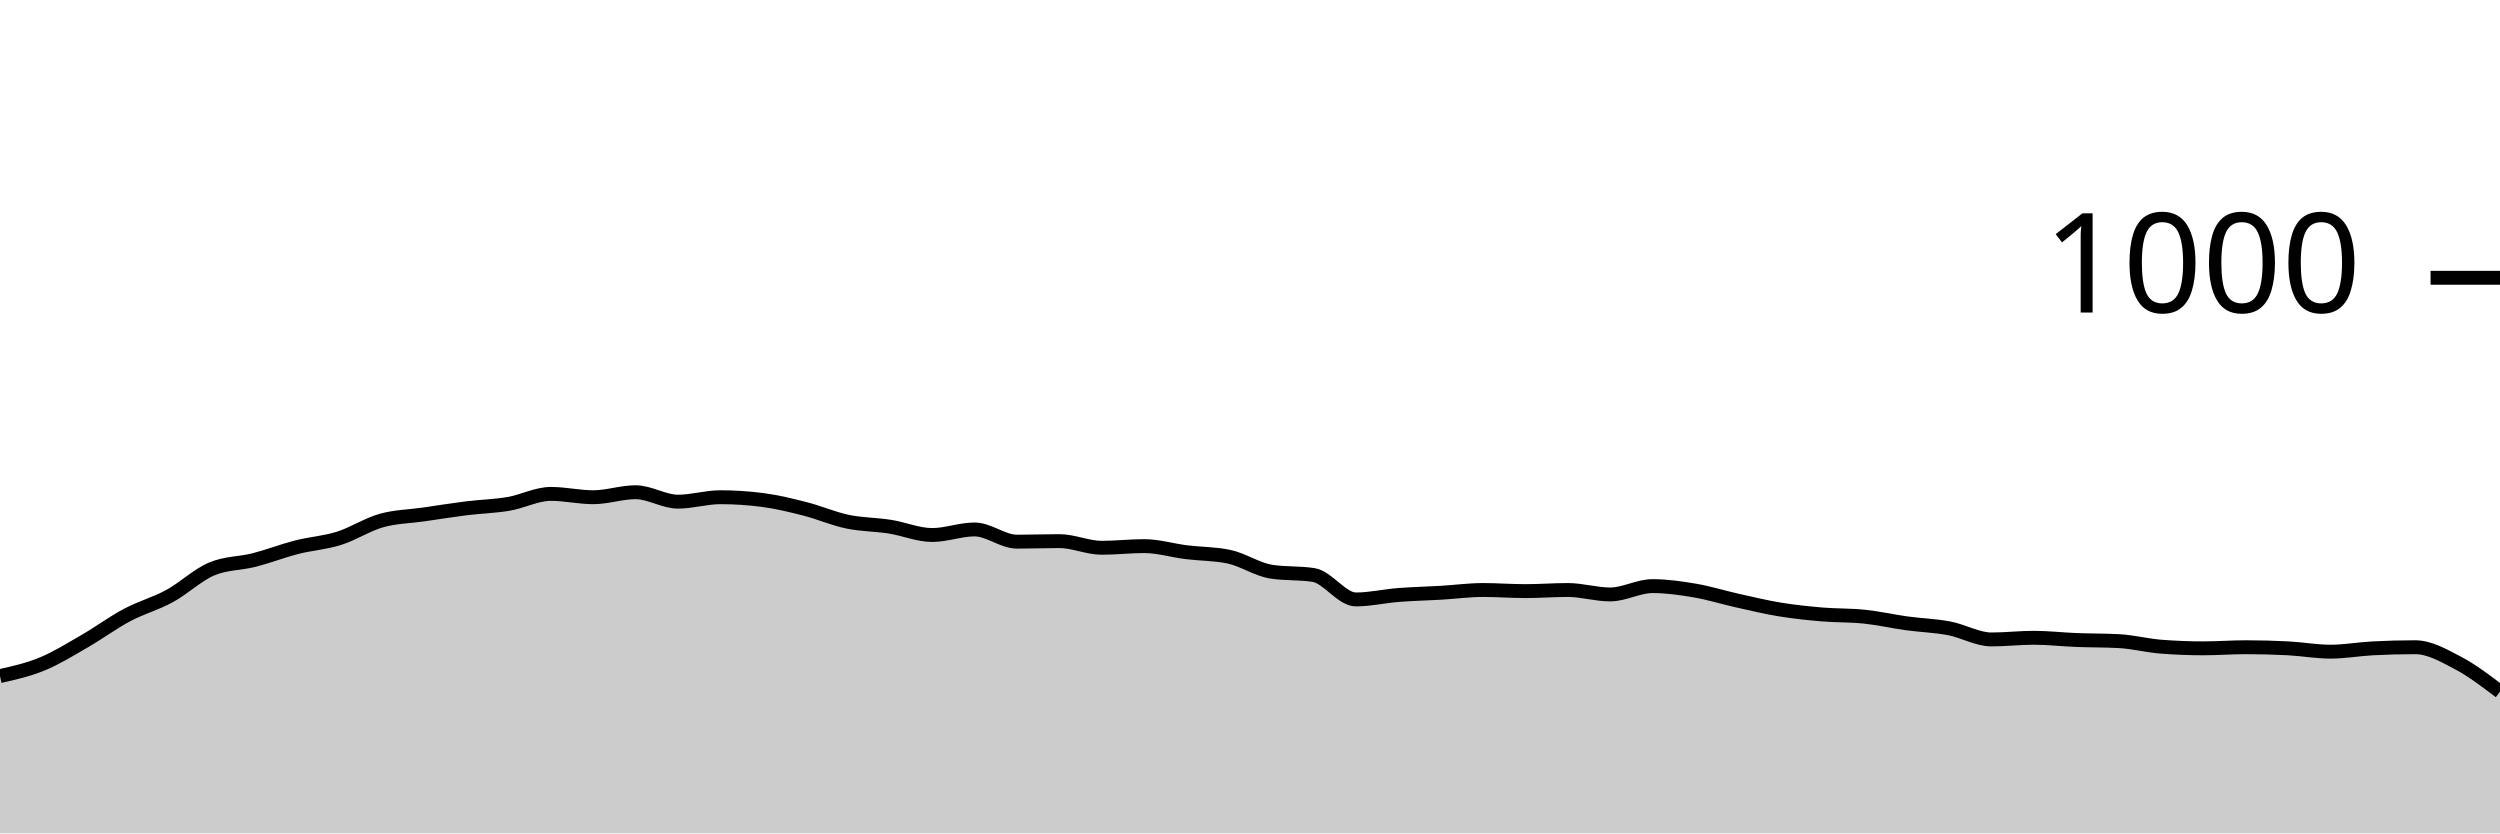
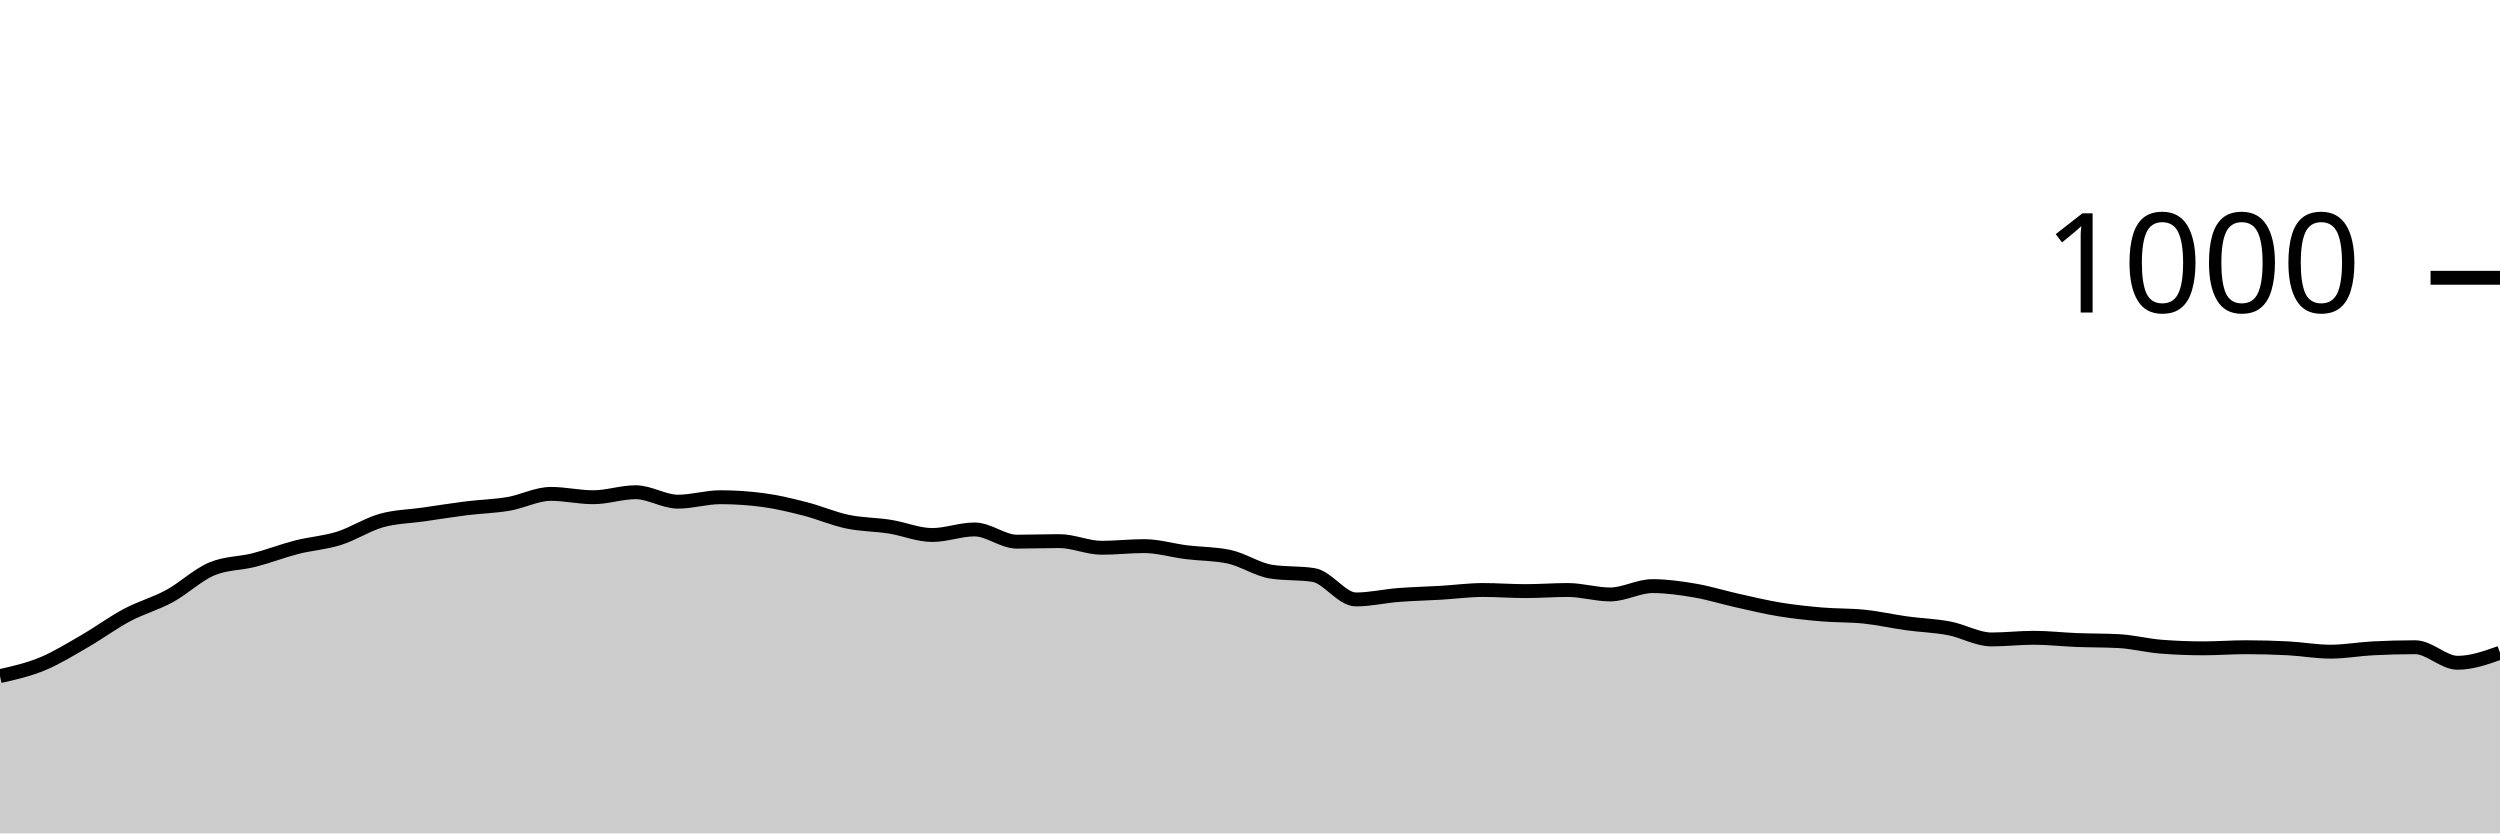
<svg xmlns="http://www.w3.org/2000/svg" viewBox="0 0 180 60">
  <g transform="translate(0,20)">
-     <path class="area" fill="rgba(0, 0, 0, 0.2)" d="M0,28.68C1.017,28.45,2.034,28.22,3.051,27.8C4.068,27.38,5.085,26.747,6.102,26.16C7.119,25.573,8.136,24.82,9.153,24.28C10.169,23.74,11.186,23.473,12.203,22.92C13.22,22.367,14.237,21.387,15.254,20.96C16.271,20.533,17.288,20.58,18.305,20.32C19.322,20.06,20.339,19.66,21.356,19.4C22.373,19.14,23.39,19.08,24.407,18.76C25.424,18.44,26.441,17.767,27.458,17.48C28.475,17.193,29.492,17.187,30.508,17.04C31.525,16.893,32.542,16.727,33.559,16.6C34.576,16.473,35.593,16.453,36.61,16.28C37.627,16.107,38.644,15.56,39.661,15.56C40.678,15.56,41.695,15.8,42.712,15.8C43.729,15.8,44.746,15.44,45.763,15.44C46.78,15.44,47.797,16.12,48.814,16.12C49.831,16.12,50.847,15.8,51.864,15.8C52.881,15.8,53.898,15.867,54.915,16C55.932,16.133,56.949,16.38,57.966,16.64C58.983,16.9,60,17.347,61.017,17.56C62.034,17.773,63.051,17.76,64.068,17.92C65.085,18.08,66.102,18.52,67.119,18.52C68.136,18.52,69.153,18.12,70.169,18.12C71.186,18.12,72.203,19,73.22,19C74.237,19,75.254,18.96,76.271,18.96C77.288,18.96,78.305,19.44,79.322,19.44C80.339,19.44,81.356,19.32,82.373,19.32C83.39,19.32,84.407,19.633,85.424,19.76C86.441,19.887,87.458,19.867,88.475,20.08C89.492,20.293,90.508,21,91.525,21.16C92.542,21.32,93.559,21.24,94.576,21.4C95.593,21.56,96.61,23.16,97.627,23.16C98.644,23.16,99.661,22.92,100.678,22.84C101.695,22.76,102.712,22.74,103.729,22.68C104.746,22.62,105.763,22.48,106.78,22.48C107.797,22.48,108.814,22.56,109.831,22.56C110.847,22.56,111.864,22.48,112.881,22.48C113.898,22.48,114.915,22.8,115.932,22.8C116.949,22.8,117.966,22.2,118.983,22.2C120,22.2,121.017,22.347,122.034,22.52C123.051,22.693,124.068,23.013,125.085,23.24C126.102,23.467,127.119,23.713,128.136,23.88C129.153,24.047,130.169,24.153,131.186,24.24C132.203,24.327,133.22,24.293,134.237,24.4C135.254,24.507,136.271,24.74,137.288,24.88C138.305,25.02,139.322,25.047,140.339,25.24C141.356,25.433,142.373,26.04,143.39,26.04C144.407,26.04,145.424,25.92,146.441,25.92C147.458,25.92,148.475,26.04,149.492,26.08C150.508,26.12,151.525,26.107,152.542,26.16C153.559,26.213,154.576,26.48,155.593,26.56C156.61,26.64,157.627,26.68,158.644,26.68C159.661,26.68,160.678,26.6,161.695,26.6C162.712,26.6,163.729,26.627,164.746,26.68C165.763,26.733,166.78,26.92,167.797,26.92C168.814,26.92,169.831,26.733,170.847,26.68C171.864,26.627,172.881,26.6,173.898,26.6C174.915,26.6,175.932,27.187,176.949,27.72C177.966,28.253,178.983,29.027,180,29.8L180,40C178.983,40,177.966,40,176.949,40C175.932,40,174.915,40,173.898,40C172.881,40,171.864,40,170.847,40C169.831,40,168.814,40,167.797,40C166.78,40,165.763,40,164.746,40C163.729,40,162.712,40,161.695,40C160.678,40,159.661,40,158.644,40C157.627,40,156.61,40,155.593,40C154.576,40,153.559,40,152.542,40C151.525,40,150.508,40,149.492,40C148.475,40,147.458,40,146.441,40C145.424,40,144.407,40,143.39,40C142.373,40,141.356,40,140.339,40C139.322,40,138.305,40,137.288,40C136.271,40,135.254,40,134.237,40C133.22,40,132.203,40,131.186,40C130.169,40,129.153,40,128.136,40C127.119,40,126.102,40,125.085,40C124.068,40,123.051,40,122.034,40C121.017,40,120,40,118.983,40C117.966,40,116.949,40,115.932,40C114.915,40,113.898,40,112.881,40C111.864,40,110.847,40,109.831,40C108.814,40,107.797,40,106.78,40C105.763,40,104.746,40,103.729,40C102.712,40,101.695,40,100.678,40C99.661,40,98.644,40,97.627,40C96.61,40,95.593,40,94.576,40C93.559,40,92.542,40,91.525,40C90.508,40,89.492,40,88.475,40C87.458,40,86.441,40,85.424,40C84.407,40,83.39,40,82.373,40C81.356,40,80.339,40,79.322,40C78.305,40,77.288,40,76.271,40C75.254,40,74.237,40,73.22,40C72.203,40,71.186,40,70.169,40C69.153,40,68.136,40,67.119,40C66.102,40,65.085,40,64.068,40C63.051,40,62.034,40,61.017,40C60,40,58.983,40,57.966,40C56.949,40,55.932,40,54.915,40C53.898,40,52.881,40,51.864,40C50.847,40,49.831,40,48.814,40C47.797,40,46.78,40,45.763,40C44.746,40,43.729,40,42.712,40C41.695,40,40.678,40,39.661,40C38.644,40,37.627,40,36.61,40C35.593,40,34.576,40,33.559,40C32.542,40,31.525,40,30.508,40C29.492,40,28.475,40,27.458,40C26.441,40,25.424,40,24.407,40C23.39,40,22.373,40,21.356,40C20.339,40,19.322,40,18.305,40C17.288,40,16.271,40,15.254,40C14.237,40,13.22,40,12.203,40C11.186,40,10.169,40,9.153,40C8.136,40,7.119,40,6.102,40C5.085,40,4.068,40,3.051,40C2.034,40,1.017,40,0,40Z" />
-     <path class="line" stroke="black" fill="none" d="M0,28.68C1.017,28.45,2.034,28.22,3.051,27.8C4.068,27.38,5.085,26.747,6.102,26.16C7.119,25.573,8.136,24.82,9.153,24.28C10.169,23.74,11.186,23.473,12.203,22.92C13.22,22.367,14.237,21.387,15.254,20.96C16.271,20.533,17.288,20.58,18.305,20.32C19.322,20.06,20.339,19.66,21.356,19.4C22.373,19.14,23.39,19.08,24.407,18.76C25.424,18.44,26.441,17.767,27.458,17.48C28.475,17.193,29.492,17.187,30.508,17.04C31.525,16.893,32.542,16.727,33.559,16.6C34.576,16.473,35.593,16.453,36.61,16.28C37.627,16.107,38.644,15.56,39.661,15.56C40.678,15.56,41.695,15.8,42.712,15.8C43.729,15.8,44.746,15.44,45.763,15.44C46.78,15.44,47.797,16.12,48.814,16.12C49.831,16.12,50.847,15.8,51.864,15.8C52.881,15.8,53.898,15.867,54.915,16C55.932,16.133,56.949,16.38,57.966,16.64C58.983,16.9,60,17.347,61.017,17.56C62.034,17.773,63.051,17.76,64.068,17.92C65.085,18.08,66.102,18.52,67.119,18.52C68.136,18.52,69.153,18.12,70.169,18.12C71.186,18.12,72.203,19,73.22,19C74.237,19,75.254,18.96,76.271,18.96C77.288,18.96,78.305,19.44,79.322,19.44C80.339,19.44,81.356,19.32,82.373,19.32C83.39,19.32,84.407,19.633,85.424,19.76C86.441,19.887,87.458,19.867,88.475,20.08C89.492,20.293,90.508,21,91.525,21.16C92.542,21.32,93.559,21.24,94.576,21.4C95.593,21.56,96.61,23.16,97.627,23.16C98.644,23.16,99.661,22.92,100.678,22.84C101.695,22.76,102.712,22.74,103.729,22.68C104.746,22.62,105.763,22.48,106.78,22.48C107.797,22.48,108.814,22.56,109.831,22.56C110.847,22.56,111.864,22.48,112.881,22.48C113.898,22.48,114.915,22.8,115.932,22.8C116.949,22.8,117.966,22.2,118.983,22.2C120,22.2,121.017,22.347,122.034,22.52C123.051,22.693,124.068,23.013,125.085,23.24C126.102,23.467,127.119,23.713,128.136,23.88C129.153,24.047,130.169,24.153,131.186,24.24C132.203,24.327,133.22,24.293,134.237,24.4C135.254,24.507,136.271,24.74,137.288,24.88C138.305,25.02,139.322,25.047,140.339,25.24C141.356,25.433,142.373,26.04,143.39,26.04C144.407,26.04,145.424,25.92,146.441,25.92C147.458,25.92,148.475,26.04,149.492,26.08C150.508,26.12,151.525,26.107,152.542,26.16C153.559,26.213,154.576,26.48,155.593,26.56C156.61,26.64,157.627,26.68,158.644,26.68C159.661,26.68,160.678,26.6,161.695,26.6C162.712,26.6,163.729,26.627,164.746,26.68C165.763,26.733,166.78,26.92,167.797,26.92C168.814,26.92,169.831,26.733,170.847,26.68C171.864,26.627,172.881,26.6,173.898,26.6C174.915,26.6,175.932,27.187,176.949,27.72C177.966,28.253,178.983,29.027,180,29.8" />
+     <path class="area" fill="rgba(0, 0, 0, 0.2)" d="M0,28.68C1.017,28.45,2.034,28.22,3.051,27.8C4.068,27.38,5.085,26.747,6.102,26.16C7.119,25.573,8.136,24.82,9.153,24.28C10.169,23.74,11.186,23.473,12.203,22.92C13.22,22.367,14.237,21.387,15.254,20.96C16.271,20.533,17.288,20.58,18.305,20.32C19.322,20.06,20.339,19.66,21.356,19.4C22.373,19.14,23.39,19.08,24.407,18.76C25.424,18.44,26.441,17.767,27.458,17.48C28.475,17.193,29.492,17.187,30.508,17.04C31.525,16.893,32.542,16.727,33.559,16.6C34.576,16.473,35.593,16.453,36.61,16.28C37.627,16.107,38.644,15.56,39.661,15.56C40.678,15.56,41.695,15.8,42.712,15.8C43.729,15.8,44.746,15.44,45.763,15.44C46.78,15.44,47.797,16.12,48.814,16.12C49.831,16.12,50.847,15.8,51.864,15.8C52.881,15.8,53.898,15.867,54.915,16C55.932,16.133,56.949,16.38,57.966,16.64C58.983,16.9,60,17.347,61.017,17.56C62.034,17.773,63.051,17.76,64.068,17.92C65.085,18.08,66.102,18.52,67.119,18.52C68.136,18.52,69.153,18.12,70.169,18.12C71.186,18.12,72.203,19,73.22,19C74.237,19,75.254,18.96,76.271,18.96C77.288,18.96,78.305,19.44,79.322,19.44C80.339,19.44,81.356,19.32,82.373,19.32C83.39,19.32,84.407,19.633,85.424,19.76C86.441,19.887,87.458,19.867,88.475,20.08C89.492,20.293,90.508,21,91.525,21.16C92.542,21.32,93.559,21.24,94.576,21.4C95.593,21.56,96.61,23.16,97.627,23.16C98.644,23.16,99.661,22.92,100.678,22.84C101.695,22.76,102.712,22.74,103.729,22.68C104.746,22.62,105.763,22.48,106.78,22.48C107.797,22.48,108.814,22.56,109.831,22.56C110.847,22.56,111.864,22.48,112.881,22.48C113.898,22.48,114.915,22.8,115.932,22.8C116.949,22.8,117.966,22.2,118.983,22.2C120,22.2,121.017,22.347,122.034,22.52C123.051,22.693,124.068,23.013,125.085,23.24C126.102,23.467,127.119,23.713,128.136,23.88C129.153,24.047,130.169,24.153,131.186,24.24C132.203,24.327,133.22,24.293,134.237,24.4C135.254,24.507,136.271,24.74,137.288,24.88C138.305,25.02,139.322,25.047,140.339,25.24C141.356,25.433,142.373,26.04,143.39,26.04C144.407,26.04,145.424,25.92,146.441,25.92C147.458,25.92,148.475,26.04,149.492,26.08C150.508,26.12,151.525,26.107,152.542,26.16C153.559,26.213,154.576,26.48,155.593,26.56C156.61,26.64,157.627,26.68,158.644,26.68C159.661,26.68,160.678,26.6,161.695,26.6C162.712,26.6,163.729,26.627,164.746,26.68C165.763,26.733,166.78,26.92,167.797,26.92C168.814,26.92,169.831,26.733,170.847,26.68C171.864,26.627,172.881,26.6,173.898,26.6C174.915,26.6,175.932,27.72,176.949,27.72C177.966,27.72,178.983,27.36,180,27L180,40C178.983,40,177.966,40,176.949,40C175.932,40,174.915,40,173.898,40C172.881,40,171.864,40,170.847,40C169.831,40,168.814,40,167.797,40C166.78,40,165.763,40,164.746,40C163.729,40,162.712,40,161.695,40C160.678,40,159.661,40,158.644,40C157.627,40,156.61,40,155.593,40C154.576,40,153.559,40,152.542,40C151.525,40,150.508,40,149.492,40C148.475,40,147.458,40,146.441,40C145.424,40,144.407,40,143.39,40C142.373,40,141.356,40,140.339,40C139.322,40,138.305,40,137.288,40C136.271,40,135.254,40,134.237,40C133.22,40,132.203,40,131.186,40C130.169,40,129.153,40,128.136,40C127.119,40,126.102,40,125.085,40C124.068,40,123.051,40,122.034,40C121.017,40,120,40,118.983,40C117.966,40,116.949,40,115.932,40C114.915,40,113.898,40,112.881,40C111.864,40,110.847,40,109.831,40C108.814,40,107.797,40,106.78,40C105.763,40,104.746,40,103.729,40C102.712,40,101.695,40,100.678,40C99.661,40,98.644,40,97.627,40C96.61,40,95.593,40,94.576,40C93.559,40,92.542,40,91.525,40C90.508,40,89.492,40,88.475,40C87.458,40,86.441,40,85.424,40C84.407,40,83.39,40,82.373,40C81.356,40,80.339,40,79.322,40C78.305,40,77.288,40,76.271,40C75.254,40,74.237,40,73.22,40C72.203,40,71.186,40,70.169,40C69.153,40,68.136,40,67.119,40C66.102,40,65.085,40,64.068,40C63.051,40,62.034,40,61.017,40C60,40,58.983,40,57.966,40C56.949,40,55.932,40,54.915,40C53.898,40,52.881,40,51.864,40C50.847,40,49.831,40,48.814,40C47.797,40,46.78,40,45.763,40C44.746,40,43.729,40,42.712,40C41.695,40,40.678,40,39.661,40C38.644,40,37.627,40,36.61,40C35.593,40,34.576,40,33.559,40C32.542,40,31.525,40,30.508,40C29.492,40,28.475,40,27.458,40C26.441,40,25.424,40,24.407,40C23.39,40,22.373,40,21.356,40C20.339,40,19.322,40,18.305,40C17.288,40,16.271,40,15.254,40C14.237,40,13.22,40,12.203,40C11.186,40,10.169,40,9.153,40C8.136,40,7.119,40,6.102,40C5.085,40,4.068,40,3.051,40C2.034,40,1.017,40,0,40Z" />
+     <path class="line" stroke="black" fill="none" d="M0,28.68C1.017,28.45,2.034,28.22,3.051,27.8C4.068,27.38,5.085,26.747,6.102,26.16C7.119,25.573,8.136,24.82,9.153,24.28C10.169,23.74,11.186,23.473,12.203,22.92C13.22,22.367,14.237,21.387,15.254,20.96C16.271,20.533,17.288,20.58,18.305,20.32C19.322,20.06,20.339,19.66,21.356,19.4C22.373,19.14,23.39,19.08,24.407,18.76C25.424,18.44,26.441,17.767,27.458,17.48C28.475,17.193,29.492,17.187,30.508,17.04C31.525,16.893,32.542,16.727,33.559,16.6C34.576,16.473,35.593,16.453,36.61,16.28C37.627,16.107,38.644,15.56,39.661,15.56C40.678,15.56,41.695,15.8,42.712,15.8C43.729,15.8,44.746,15.44,45.763,15.44C46.78,15.44,47.797,16.12,48.814,16.12C49.831,16.12,50.847,15.8,51.864,15.8C52.881,15.8,53.898,15.867,54.915,16C55.932,16.133,56.949,16.38,57.966,16.64C58.983,16.9,60,17.347,61.017,17.56C62.034,17.773,63.051,17.76,64.068,17.92C65.085,18.08,66.102,18.52,67.119,18.52C68.136,18.52,69.153,18.12,70.169,18.12C71.186,18.12,72.203,19,73.22,19C74.237,19,75.254,18.96,76.271,18.96C77.288,18.96,78.305,19.44,79.322,19.44C80.339,19.44,81.356,19.32,82.373,19.32C83.39,19.32,84.407,19.633,85.424,19.76C86.441,19.887,87.458,19.867,88.475,20.08C89.492,20.293,90.508,21,91.525,21.16C92.542,21.32,93.559,21.24,94.576,21.4C95.593,21.56,96.61,23.16,97.627,23.16C98.644,23.16,99.661,22.92,100.678,22.84C101.695,22.76,102.712,22.74,103.729,22.68C104.746,22.62,105.763,22.48,106.78,22.48C107.797,22.48,108.814,22.56,109.831,22.56C110.847,22.56,111.864,22.48,112.881,22.48C113.898,22.48,114.915,22.8,115.932,22.8C116.949,22.8,117.966,22.2,118.983,22.2C120,22.2,121.017,22.347,122.034,22.52C123.051,22.693,124.068,23.013,125.085,23.24C126.102,23.467,127.119,23.713,128.136,23.88C129.153,24.047,130.169,24.153,131.186,24.24C132.203,24.327,133.22,24.293,134.237,24.4C135.254,24.507,136.271,24.74,137.288,24.88C138.305,25.02,139.322,25.047,140.339,25.24C141.356,25.433,142.373,26.04,143.39,26.04C144.407,26.04,145.424,25.92,146.441,25.92C147.458,25.92,148.475,26.04,149.492,26.08C150.508,26.12,151.525,26.107,152.542,26.16C153.559,26.213,154.576,26.48,155.593,26.56C156.61,26.64,157.627,26.68,158.644,26.68C159.661,26.68,160.678,26.6,161.695,26.6C162.712,26.6,163.729,26.627,164.746,26.68C165.763,26.733,166.78,26.92,167.797,26.92C168.814,26.92,169.831,26.733,170.847,26.68C171.864,26.627,172.881,26.6,173.898,26.6C174.915,26.6,175.932,27.72,176.949,27.72C177.966,27.72,178.983,27.36,180,27" />
    <path class="axis-ceiling" stroke-width="1" stroke="black" fill="none" d="M175,0L180,0" />
    <text class="axis-ceiling-label" font-family="sans-serif" text-anchor="end" font-size="10px" x="170" y="2.5">1000</text>
  </g>
</svg>
